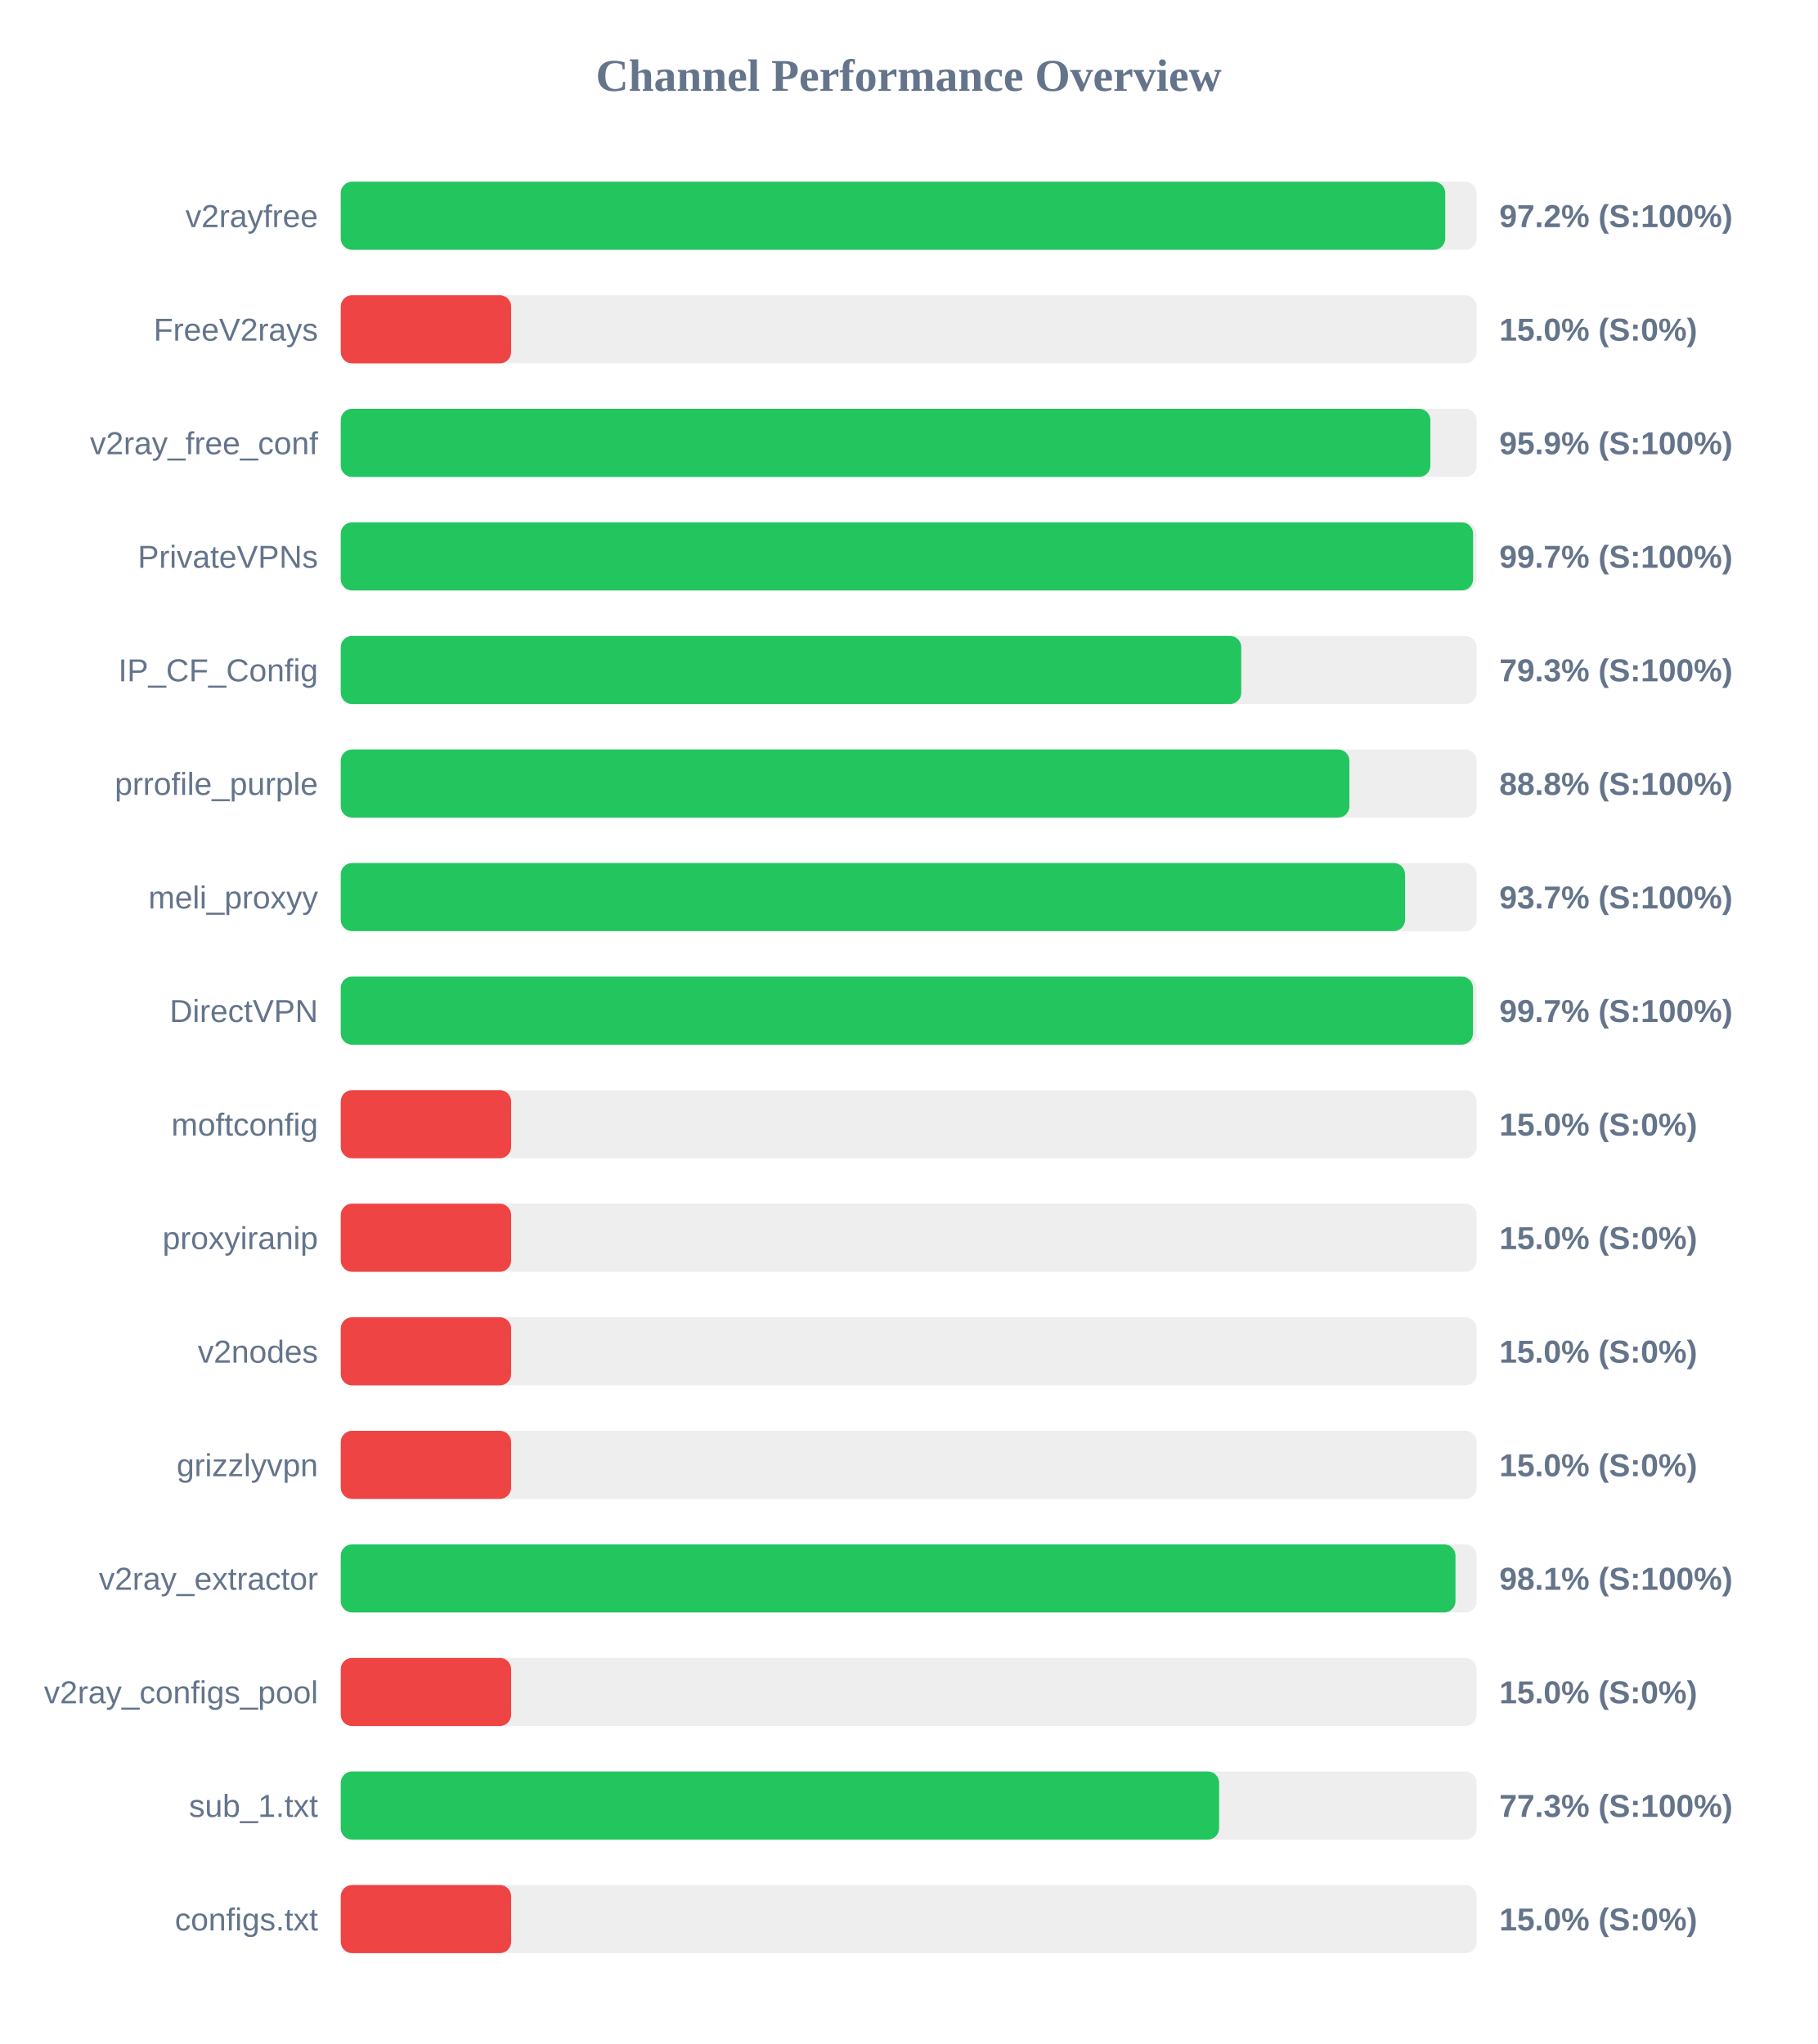
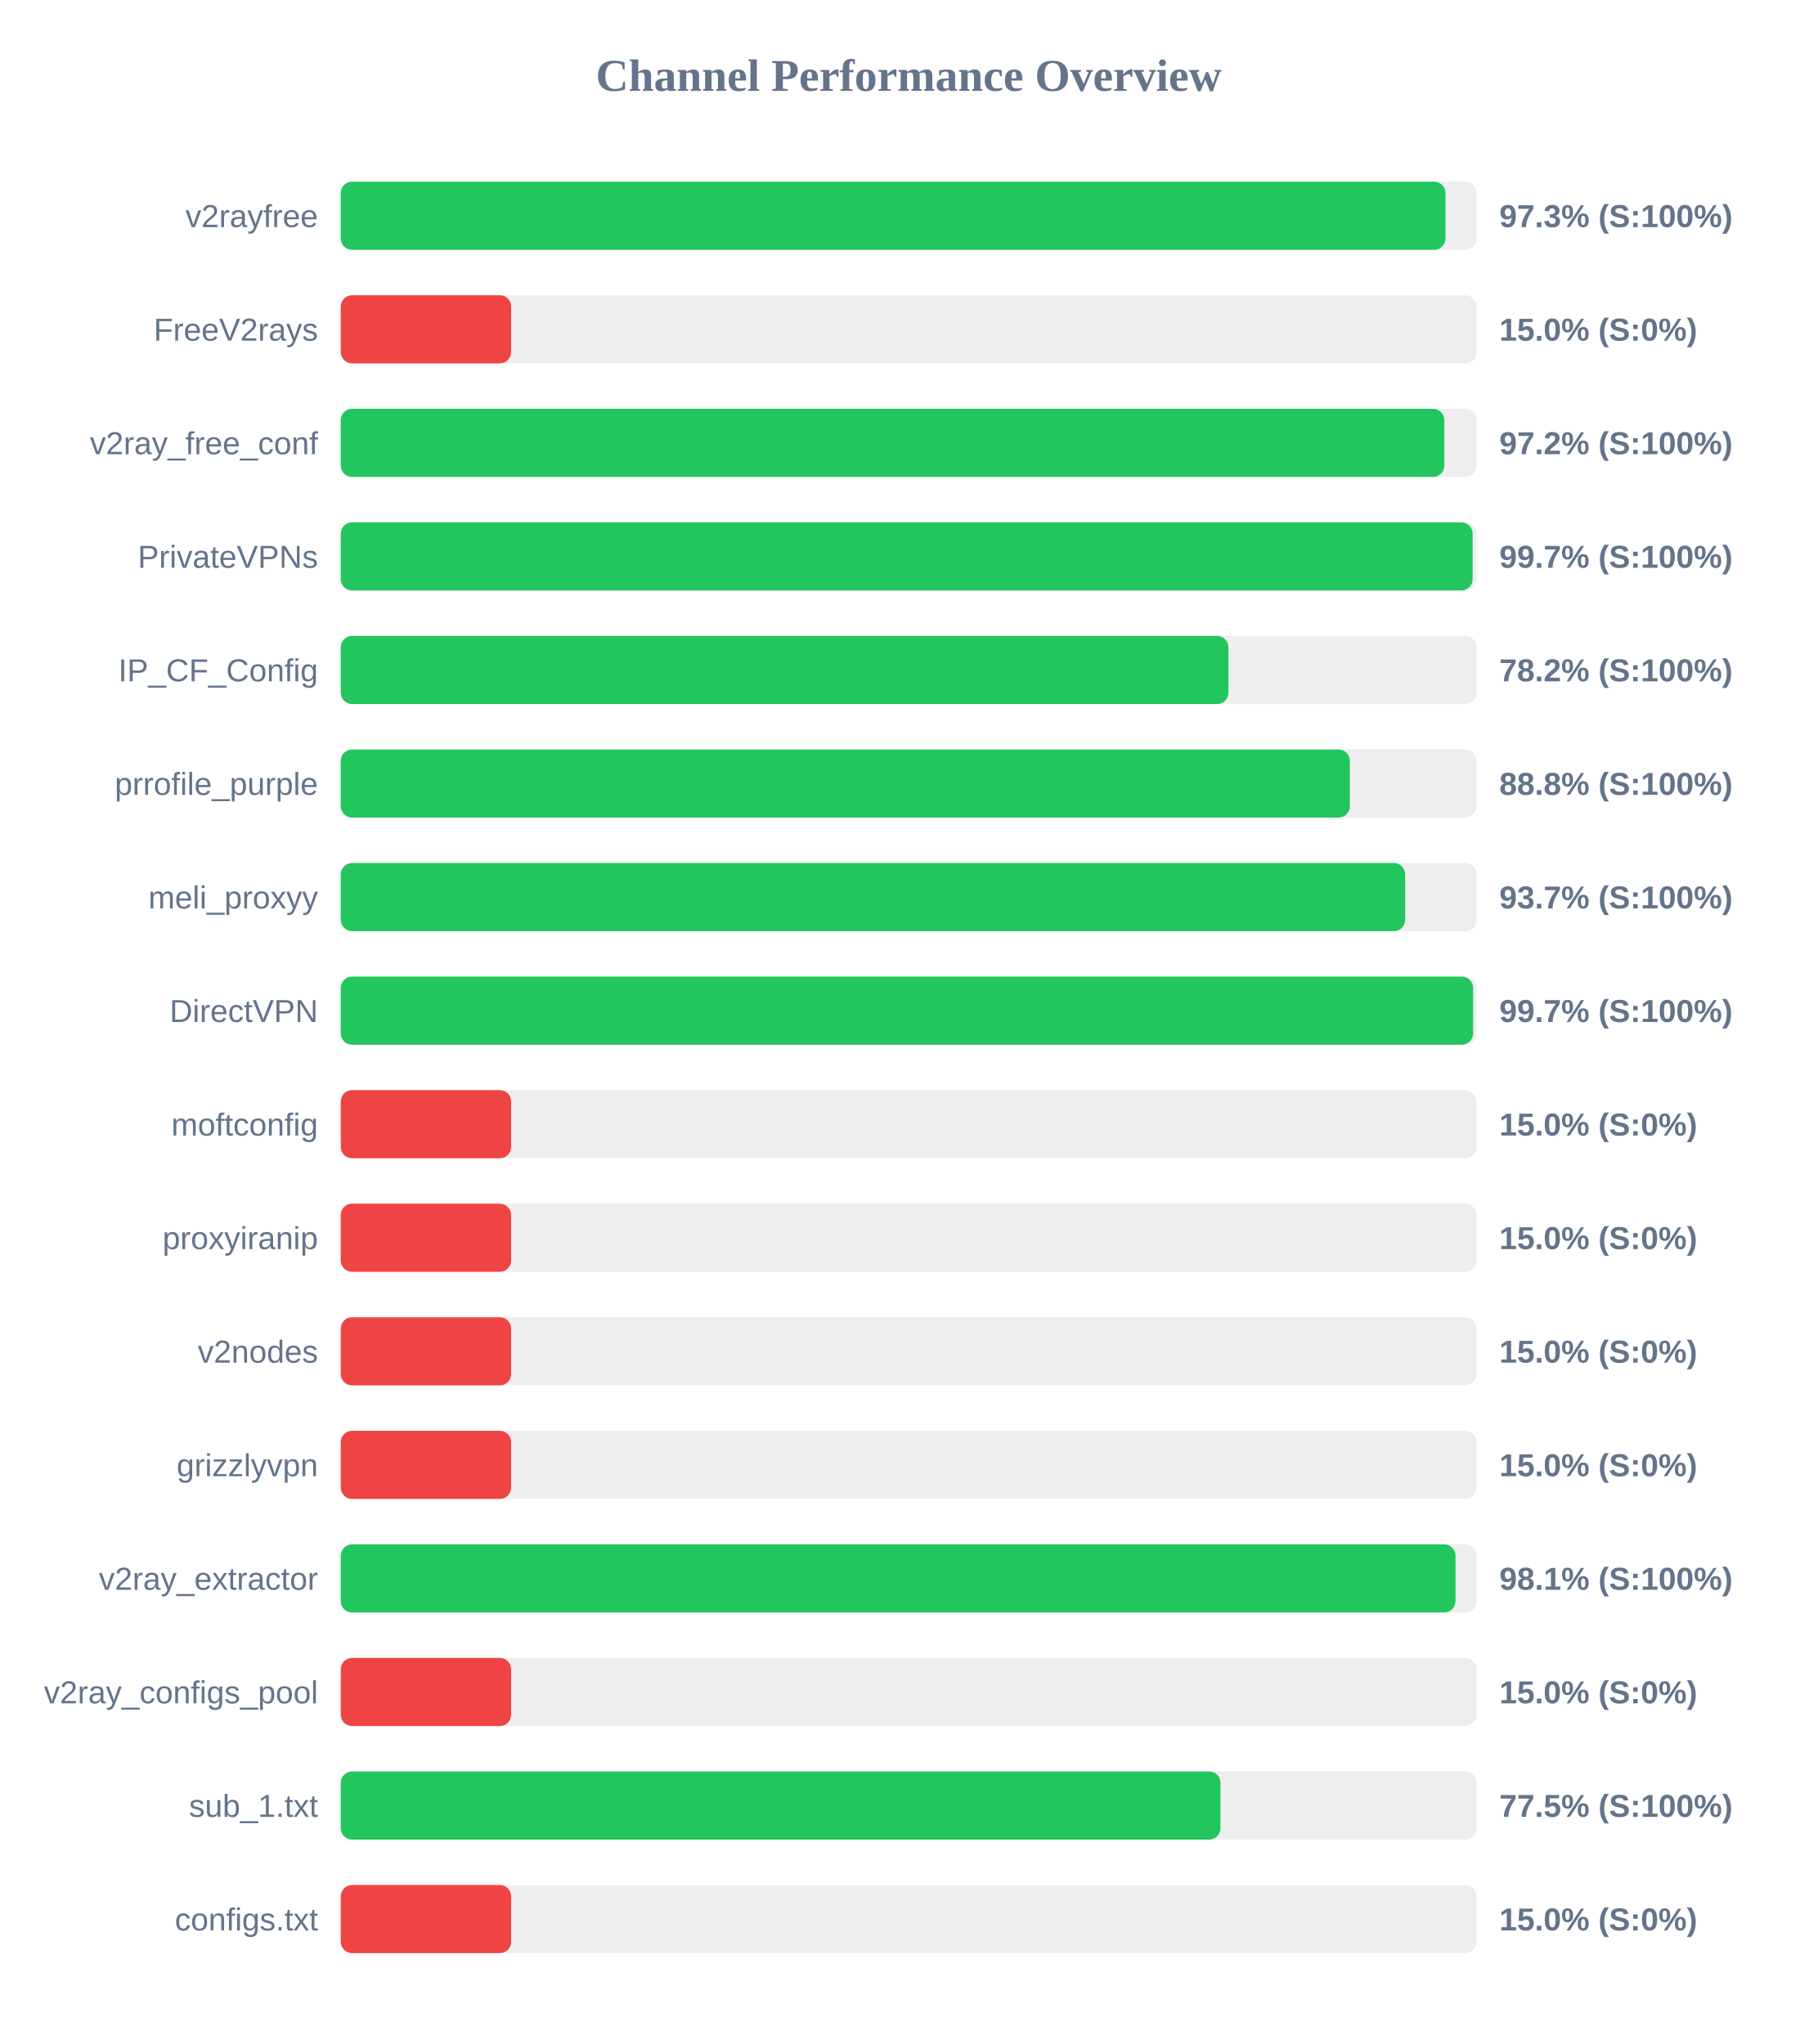
<svg xmlns="http://www.w3.org/2000/svg" width="800" height="900" version="1.1">
  <style>
        .row { font: 14px Arial; fill: #64748b; }
        .score { font: bold 14px Arial; fill: #64748b; }
    </style>
  <text x="400" y="40" text-anchor="middle" font-size="20px" font-weight="bold" fill="#64748b">Channel Performance Overview</text>
  <rect x="150" y="80" width="500" height="30" fill="#eee" rx="5" />
-   <rect x="150" y="80" width="486.2" height="30" fill="#22c55e" rx="5" />
+   <rect x="150" y="80" width="486.3" height="30" fill="#22c55e" rx="5" />
  <text x="140" y="100" text-anchor="end" class="row">v2rayfree</text>
-   <text x="660" y="100" text-anchor="start" class="score">97.2% (S:100%)</text>
+   <text x="660" y="100" text-anchor="start" class="score">97.3% (S:100%)</text>
  <rect x="150" y="130" width="500" height="30" fill="#eee" rx="5" />
  <rect x="150" y="130" width="75.0" height="30" fill="#ef4444" rx="5" />
  <text x="140" y="150" text-anchor="end" class="row">FreeV2rays</text>
  <text x="660" y="150" text-anchor="start" class="score">15.0% (S:0%)</text>
  <rect x="150" y="180" width="500" height="30" fill="#eee" rx="5" />
-   <rect x="150" y="180" width="479.65" height="30" fill="#22c55e" rx="5" />
+   <rect x="150" y="180" width="485.8" height="30" fill="#22c55e" rx="5" />
  <text x="140" y="200" text-anchor="end" class="row">v2ray_free_conf</text>
-   <text x="660" y="200" text-anchor="start" class="score">95.9% (S:100%)</text>
+   <text x="660" y="200" text-anchor="start" class="score">97.2% (S:100%)</text>
  <rect x="150" y="230" width="500" height="30" fill="#eee" rx="5" />
-   <rect x="150" y="230" width="498.45" height="30" fill="#22c55e" rx="5" />
+   <rect x="150" y="230" width="498.25" height="30" fill="#22c55e" rx="5" />
  <text x="140" y="250" text-anchor="end" class="row">PrivateVPNs</text>
  <text x="660" y="250" text-anchor="start" class="score">99.7% (S:100%)</text>
  <rect x="150" y="280" width="500" height="30" fill="#eee" rx="5" />
-   <rect x="150" y="280" width="396.4" height="30" fill="#22c55e" rx="5" />
+   <rect x="150" y="280" width="390.75" height="30" fill="#22c55e" rx="5" />
  <text x="140" y="300" text-anchor="end" class="row">IP_CF_Config</text>
-   <text x="660" y="300" text-anchor="start" class="score">79.3% (S:100%)</text>
+   <text x="660" y="300" text-anchor="start" class="score">78.2% (S:100%)</text>
  <rect x="150" y="330" width="500" height="30" fill="#eee" rx="5" />
-   <rect x="150" y="330" width="444.0" height="30" fill="#22c55e" rx="5" />
+   <rect x="150" y="330" width="444.2" height="30" fill="#22c55e" rx="5" />
  <text x="140" y="350" text-anchor="end" class="row">prrofile_purple</text>
  <text x="660" y="350" text-anchor="start" class="score">88.8% (S:100%)</text>
  <rect x="150" y="380" width="500" height="30" fill="#eee" rx="5" />
-   <rect x="150" y="380" width="468.5" height="30" fill="#22c55e" rx="5" />
+   <rect x="150" y="380" width="468.55" height="30" fill="#22c55e" rx="5" />
  <text x="140" y="400" text-anchor="end" class="row">meli_proxyy</text>
  <text x="660" y="400" text-anchor="start" class="score">93.7% (S:100%)</text>
  <rect x="150" y="430" width="500" height="30" fill="#eee" rx="5" />
-   <rect x="150" y="430" width="498.4" height="30" fill="#22c55e" rx="5" />
+   <rect x="150" y="430" width="498.45" height="30" fill="#22c55e" rx="5" />
  <text x="140" y="450" text-anchor="end" class="row">DirectVPN</text>
  <text x="660" y="450" text-anchor="start" class="score">99.7% (S:100%)</text>
  <rect x="150" y="480" width="500" height="30" fill="#eee" rx="5" />
  <rect x="150" y="480" width="75.0" height="30" fill="#ef4444" rx="5" />
  <text x="140" y="500" text-anchor="end" class="row">moftconfig</text>
  <text x="660" y="500" text-anchor="start" class="score">15.0% (S:0%)</text>
  <rect x="150" y="530" width="500" height="30" fill="#eee" rx="5" />
  <rect x="150" y="530" width="75.0" height="30" fill="#ef4444" rx="5" />
  <text x="140" y="550" text-anchor="end" class="row">proxyiranip</text>
  <text x="660" y="550" text-anchor="start" class="score">15.0% (S:0%)</text>
  <rect x="150" y="580" width="500" height="30" fill="#eee" rx="5" />
  <rect x="150" y="580" width="75.0" height="30" fill="#ef4444" rx="5" />
  <text x="140" y="600" text-anchor="end" class="row">v2nodes</text>
  <text x="660" y="600" text-anchor="start" class="score">15.0% (S:0%)</text>
  <rect x="150" y="630" width="500" height="30" fill="#eee" rx="5" />
  <rect x="150" y="630" width="75.0" height="30" fill="#ef4444" rx="5" />
  <text x="140" y="650" text-anchor="end" class="row">grizzlyvpn</text>
  <text x="660" y="650" text-anchor="start" class="score">15.0% (S:0%)</text>
  <rect x="150" y="680" width="500" height="30" fill="#eee" rx="5" />
  <rect x="150" y="680" width="490.7" height="30" fill="#22c55e" rx="5" />
  <text x="140" y="700" text-anchor="end" class="row">v2ray_extractor</text>
  <text x="660" y="700" text-anchor="start" class="score">98.1% (S:100%)</text>
  <rect x="150" y="730" width="500" height="30" fill="#eee" rx="5" />
  <rect x="150" y="730" width="75.0" height="30" fill="#ef4444" rx="5" />
  <text x="140" y="750" text-anchor="end" class="row">v2ray_configs_pool</text>
  <text x="660" y="750" text-anchor="start" class="score">15.0% (S:0%)</text>
  <rect x="150" y="780" width="500" height="30" fill="#eee" rx="5" />
-   <rect x="150" y="780" width="386.65" height="30" fill="#22c55e" rx="5" />
+   <rect x="150" y="780" width="387.25" height="30" fill="#22c55e" rx="5" />
  <text x="140" y="800" text-anchor="end" class="row">sub_1.txt</text>
-   <text x="660" y="800" text-anchor="start" class="score">77.3% (S:100%)</text>
+   <text x="660" y="800" text-anchor="start" class="score">77.5% (S:100%)</text>
  <rect x="150" y="830" width="500" height="30" fill="#eee" rx="5" />
  <rect x="150" y="830" width="75.0" height="30" fill="#ef4444" rx="5" />
  <text x="140" y="850" text-anchor="end" class="row">configs.txt</text>
  <text x="660" y="850" text-anchor="start" class="score">15.0% (S:0%)</text>
</svg>
